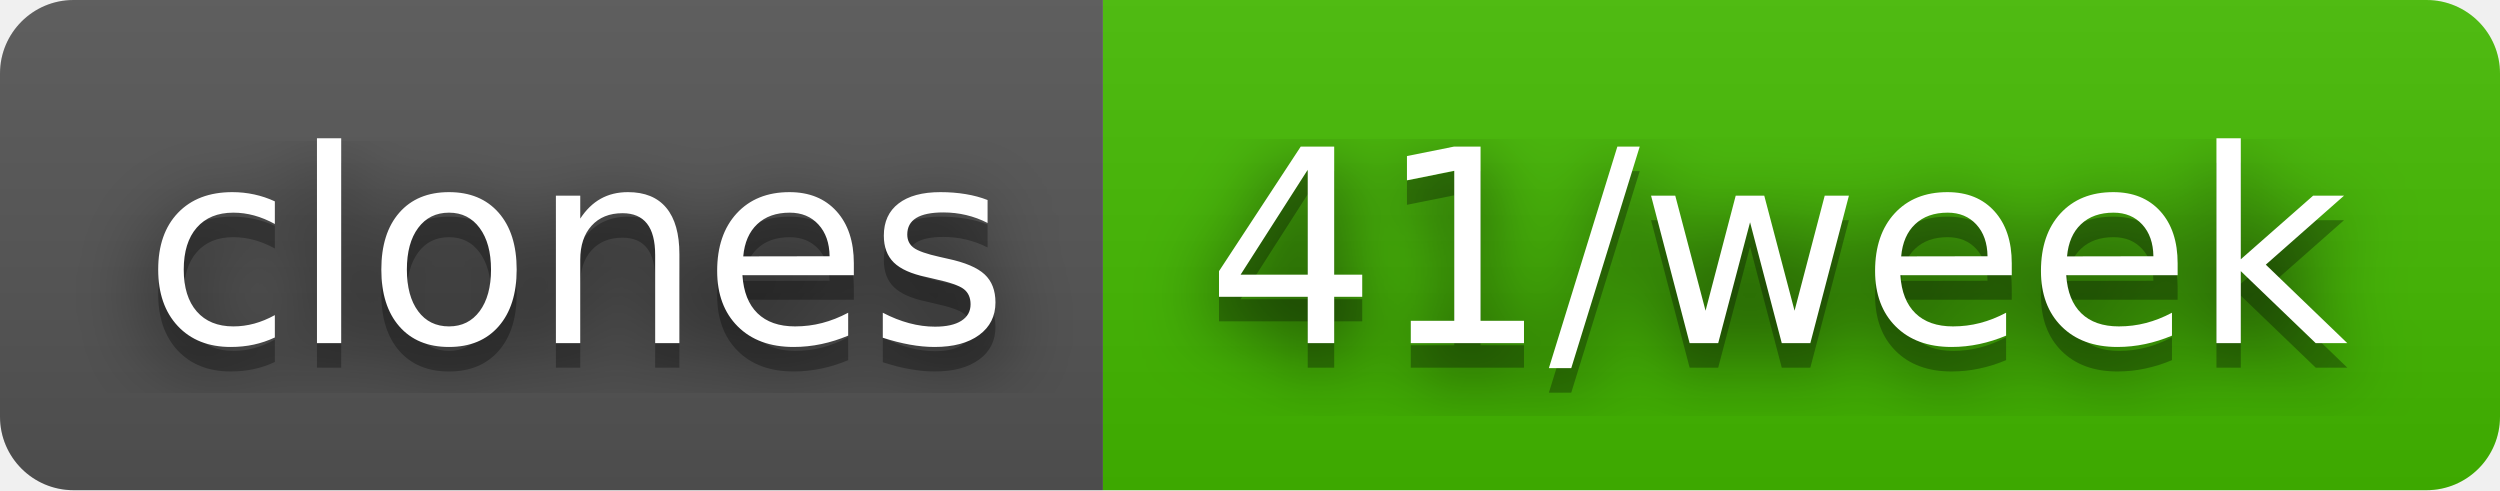
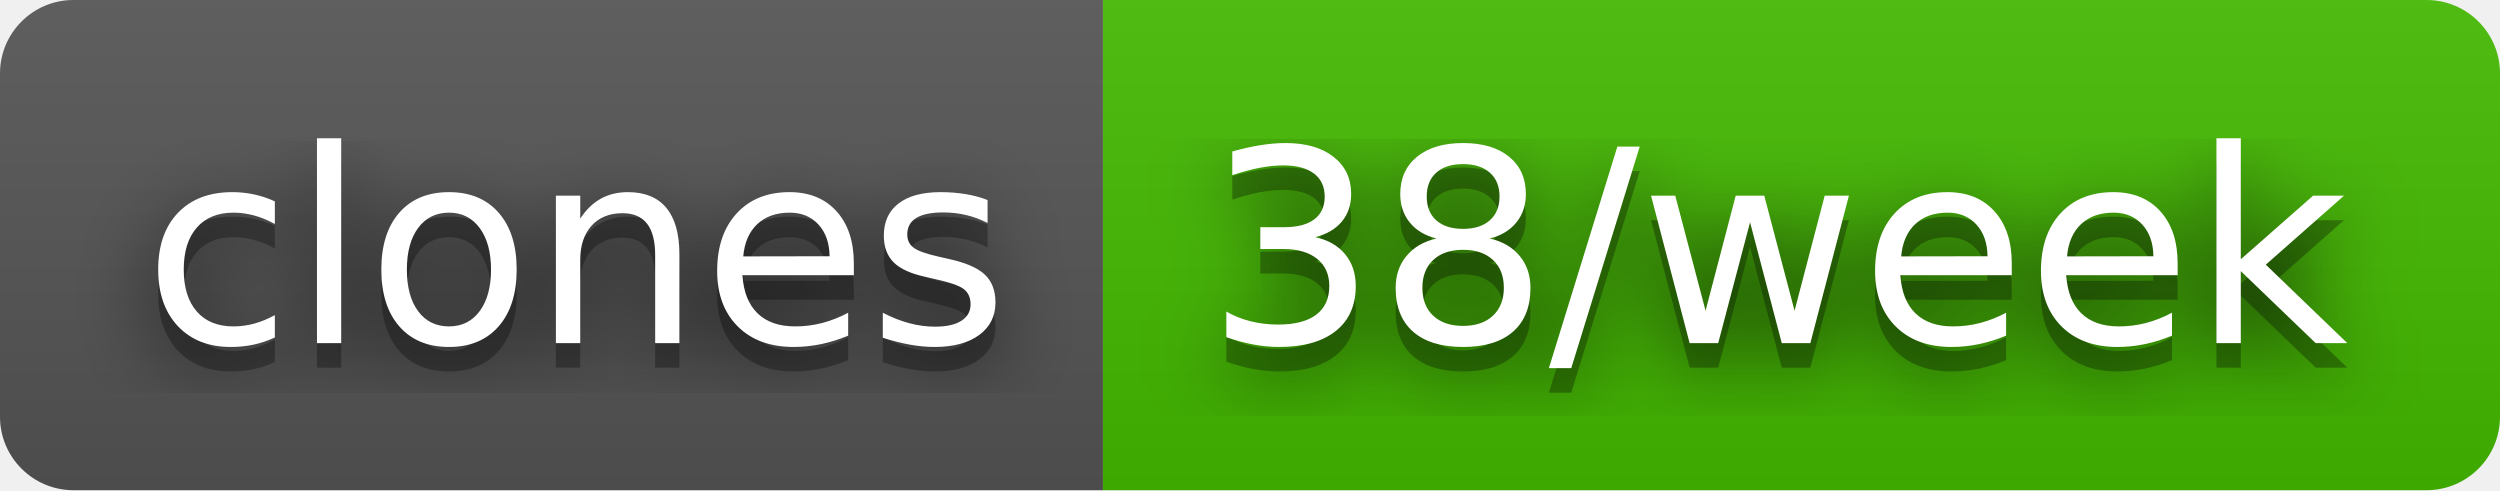
- <svg xmlns="http://www.w3.org/2000/svg" width="102" height="20" role="img" aria-label="clones: 41/week">
+ <svg xmlns="http://www.w3.org/2000/svg" width="102" height="20" role="img" aria-label="clones: 38/week">
  <filter id="blur">
    <feGaussianBlur stdDeviation="16" />
  </filter>
  <linearGradient id="s" x2="0" y2="100%">
    <stop offset="0" stop-color="#bbb" stop-opacity=".1" />
    <stop offset="1" stop-opacity=".1" />
  </linearGradient>
  <clipPath id="r">
    <rect width="102" height="20" rx="3" />
  </clipPath>
  <g clip-path="url(#r)">
    <rect width="45" height="20" fill="#555" />
    <rect x="45" width="57" height="20" fill="#4b0" />
    <rect width="102" height="20" fill="url(#s)" />
  </g>
  <g fill="#fff" text-anchor="middle" font-family="Verdana,Geneva,DejaVu Sans,sans-serif" text-rendering="geometricPrecision" font-size="110">
    <g transform="scale(.1)">
      <g aria-hidden="true" fill="#010101">
        <text x="235" y="150" fill-opacity=".8" filter="url(#blur)" textLength="350">clones</text>
        <text x="235" y="150" fill-opacity=".3" textLength="350">clones</text>
      </g>
      <text x="235" y="140" textLength="350">clones</text>
    </g>
    <g transform="scale(.1)">
      <g aria-hidden="true" fill="#010101">
-         <text x="725" y="150" fill-opacity=".8" filter="url(#blur)" textLength="470">41/week</text>
-         <text x="725" y="150" fill-opacity=".3" textLength="470">41/week</text>
+         <text x="725" y="150" fill-opacity=".8" filter="url(#blur)" textLength="470">38/week</text>
+         <text x="725" y="150" fill-opacity=".3" textLength="470">38/week</text>
      </g>
-       <text x="725" y="140" textLength="470">41/week</text>
+       <text x="725" y="140" textLength="470">38/week</text>
    </g>
  </g>
</svg>
